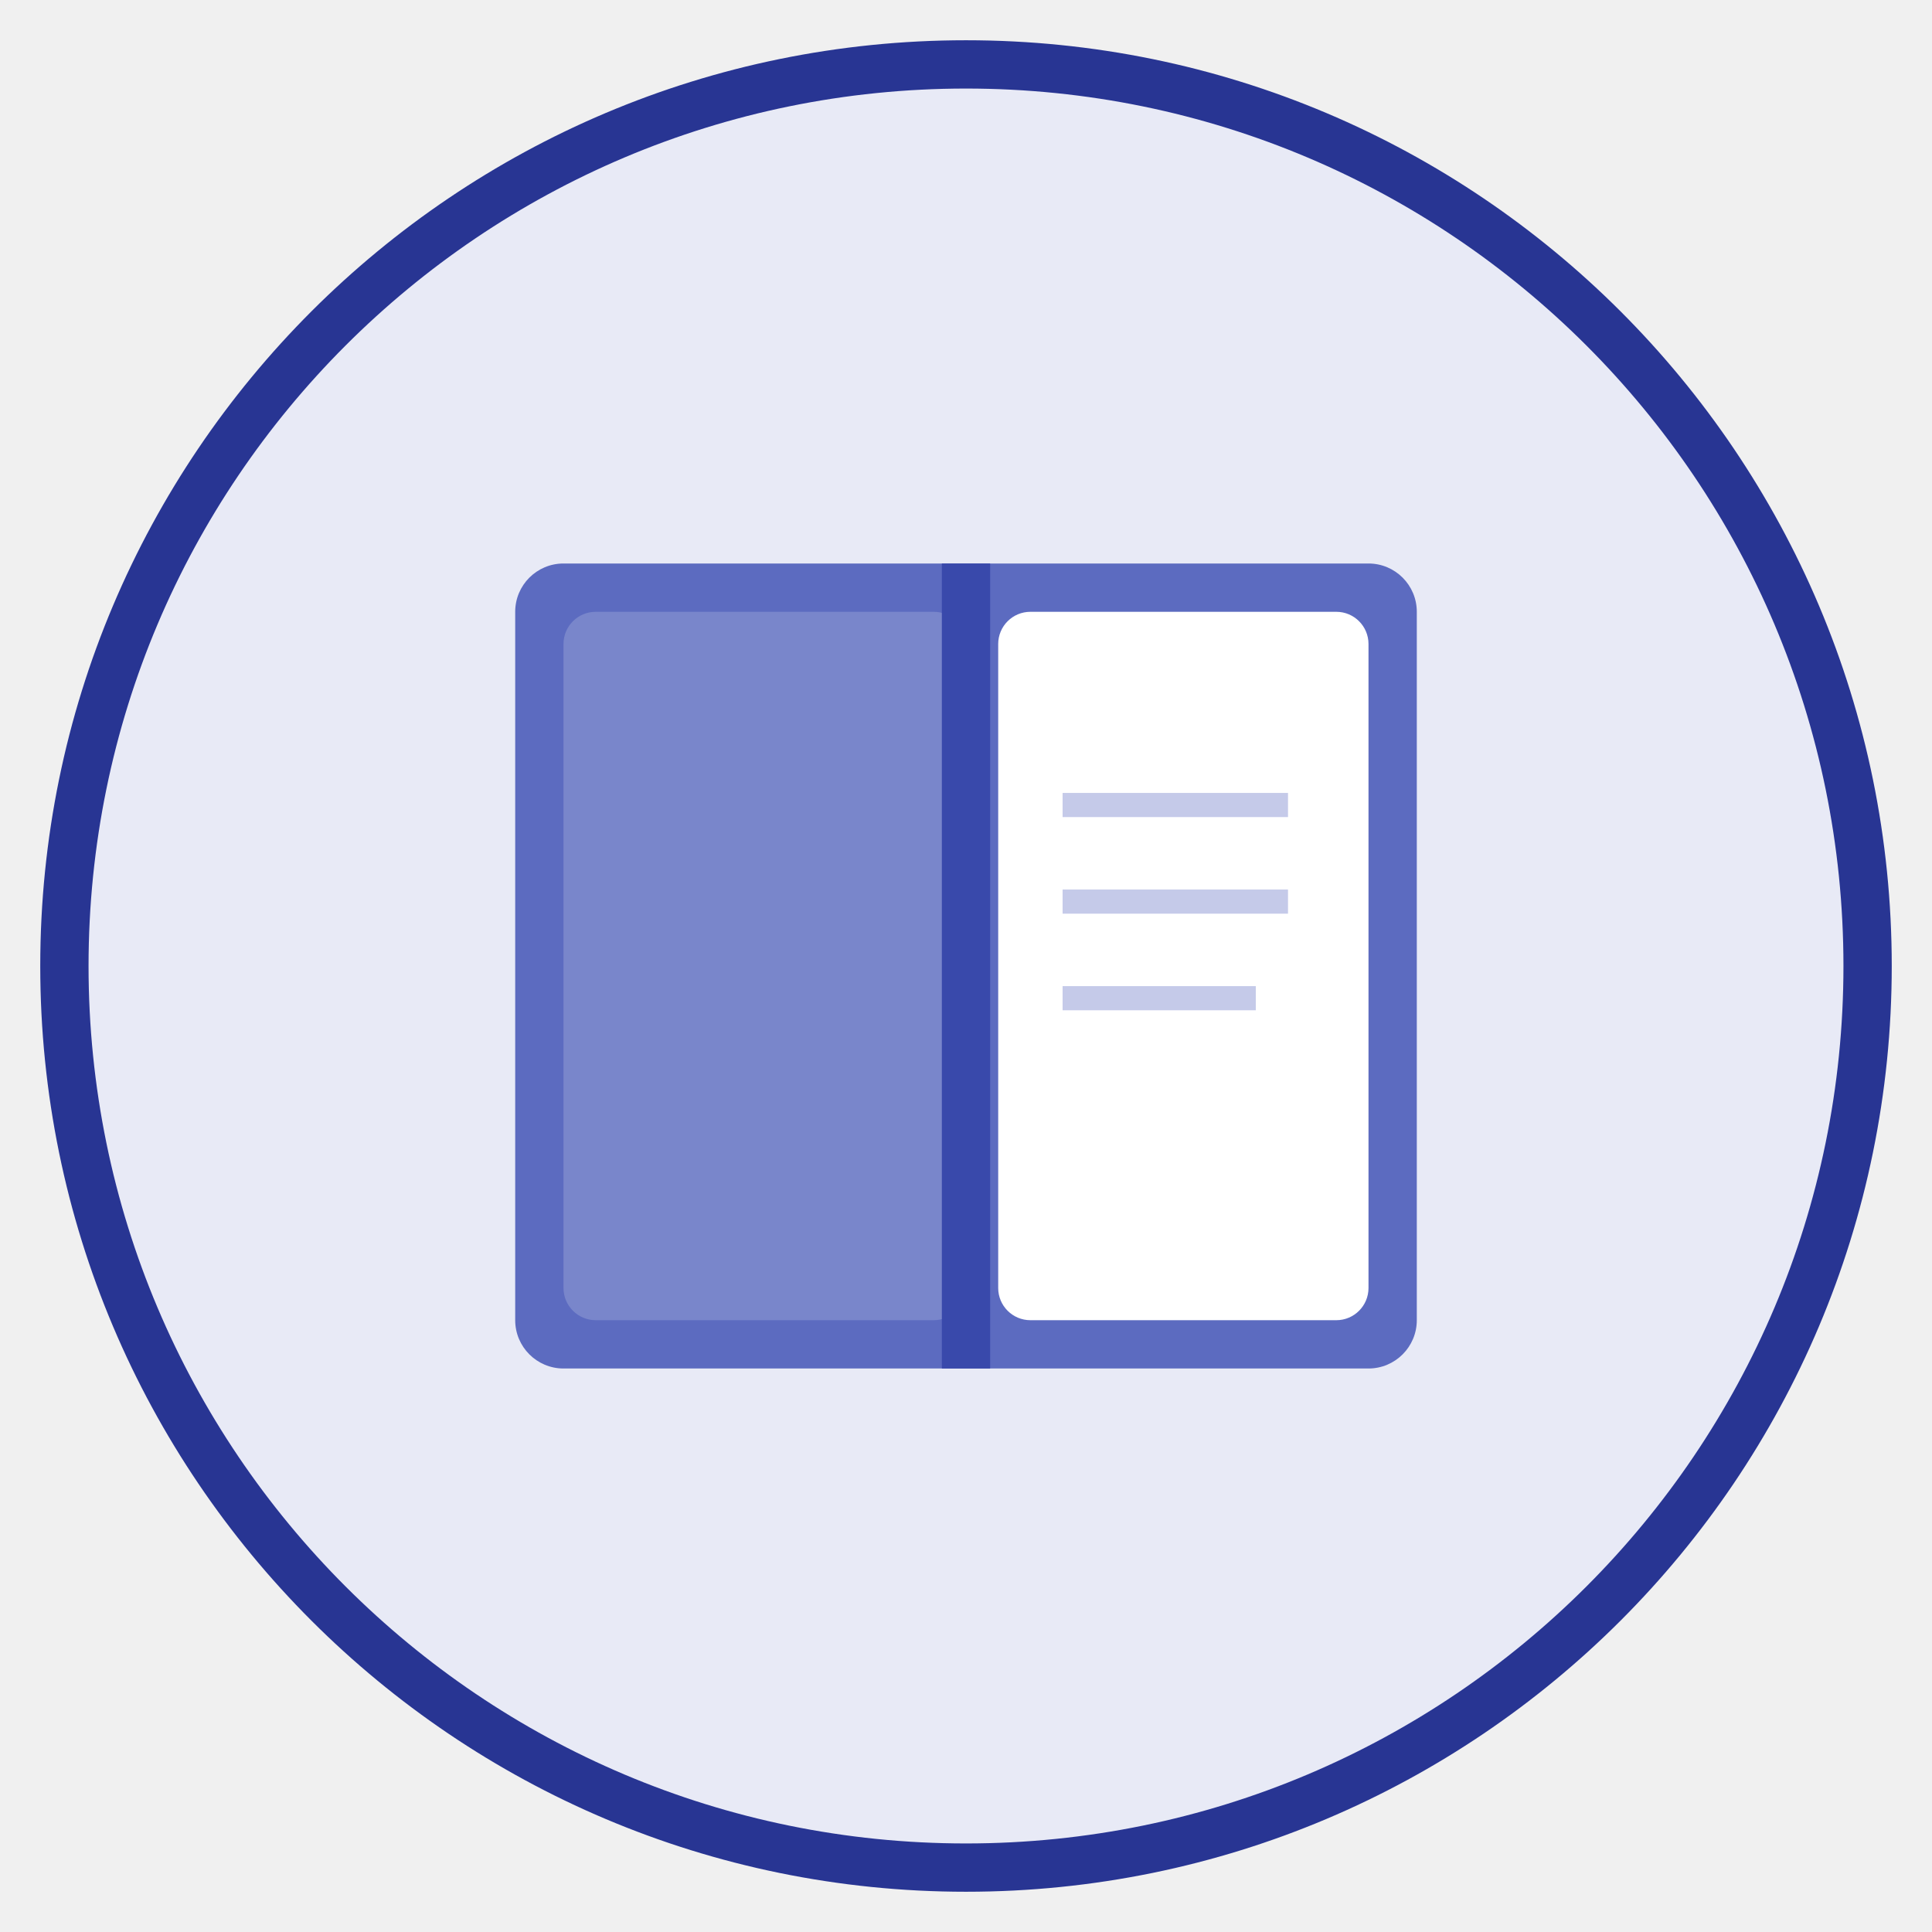
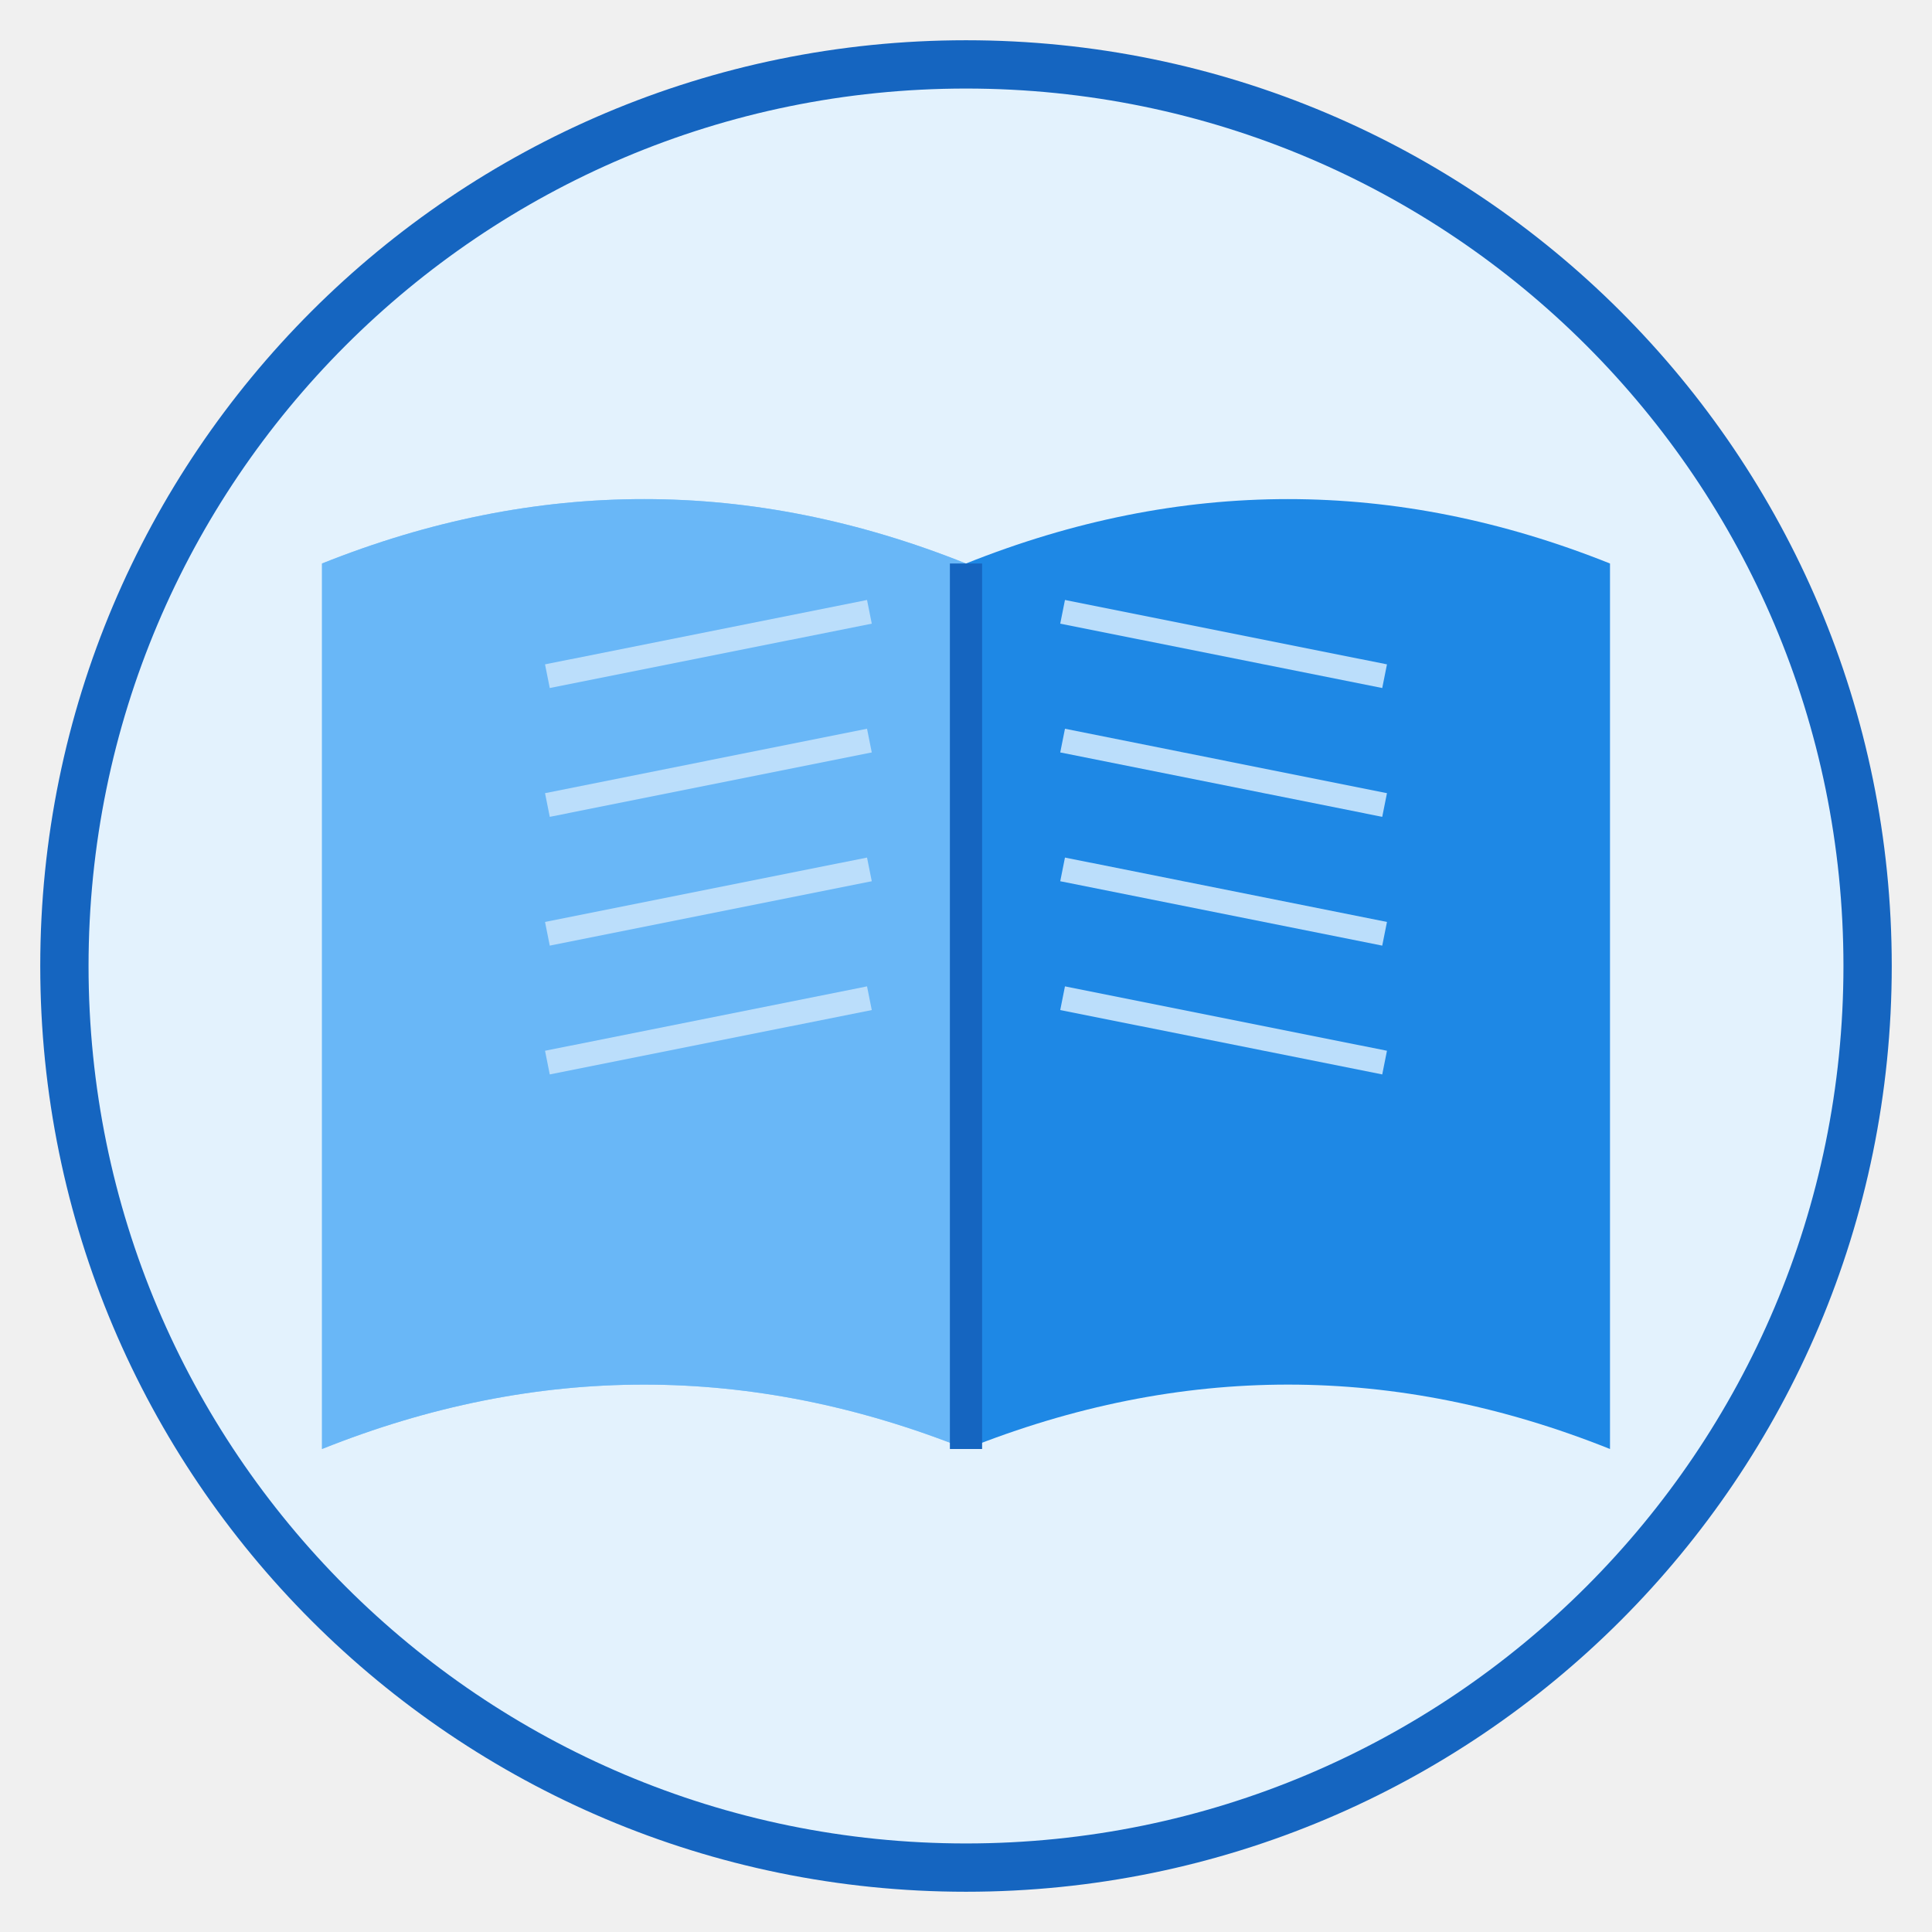
<svg xmlns="http://www.w3.org/2000/svg" viewBox="0 0 120 120" width="120" height="120">
-   <circle cx="60" cy="60" r="56" fill="#E8EAF6" stroke="#283593" stroke-width="3" />
-   <rect x="32" y="35" width="56" height="50" rx="3" fill="#5C6BC0" />
-   <rect x="35" y="38" width="25" height="44" rx="2" fill="#7986CB" />
-   <rect x="62" y="38" width="23" height="44" rx="2" fill="#fff" />
-   <line x1="60" y1="35" x2="60" y2="85" stroke="#3949AB" stroke-width="3" />
-   <line x1="66" y1="50" x2="80" y2="50" stroke="#C5CAE9" stroke-width="1.5" />
-   <line x1="66" y1="56" x2="80" y2="56" stroke="#C5CAE9" stroke-width="1.5" />
-   <line x1="66" y1="62" x2="78" y2="62" stroke="#C5CAE9" stroke-width="1.5" />
+   <circle cx="60" cy="60" r="56" fill="#E3F2FD" stroke="#1565C0" stroke-width="3" />
+   <path d="M20 35 L20 90 Q40 82 60 90 L60 35 Q40 27 20 35Z" fill="#42A5F5" />
+   <path d="M100 35 L100 90 Q80 82 60 90 L60 35 Q80 27 100 35Z" fill="#1E88E5" />
+   <path d="M20 35 L20 90 Q40 82 60 90 L60 35 Q40 27 20 35Z" fill="#90CAF9" opacity="0.5" />
+   <line x1="34" y1="42" x2="54" y2="38" stroke="#BBDEFB" stroke-width="1.5" />
+   <line x1="34" y1="50" x2="54" y2="46" stroke="#BBDEFB" stroke-width="1.5" />
+   <line x1="34" y1="58" x2="54" y2="54" stroke="#BBDEFB" stroke-width="1.5" />
+   <line x1="34" y1="66" x2="54" y2="62" stroke="#BBDEFB" stroke-width="1.5" />
+   <line x1="66" y1="38" x2="86" y2="42" stroke="#BBDEFB" stroke-width="1.5" />
+   <line x1="66" y1="46" x2="86" y2="50" stroke="#BBDEFB" stroke-width="1.5" />
+   <line x1="66" y1="54" x2="86" y2="58" stroke="#BBDEFB" stroke-width="1.5" />
+   <line x1="66" y1="62" x2="86" y2="66" stroke="#BBDEFB" stroke-width="1.5" />
+   <line x1="60" y1="35" x2="60" y2="90" stroke="#1565C0" stroke-width="2" />
</svg>
